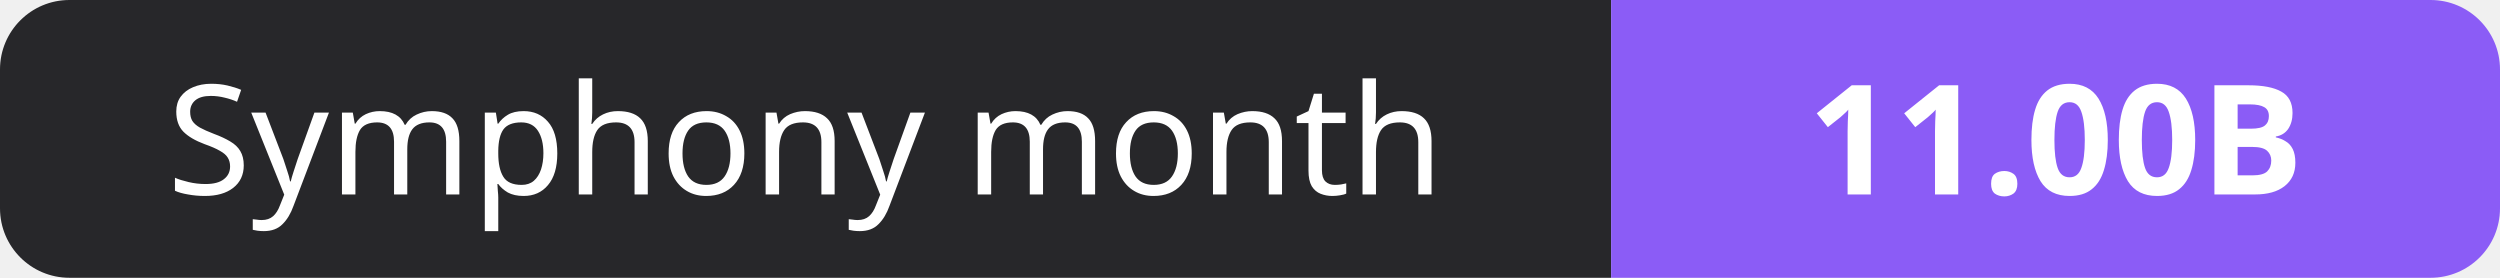
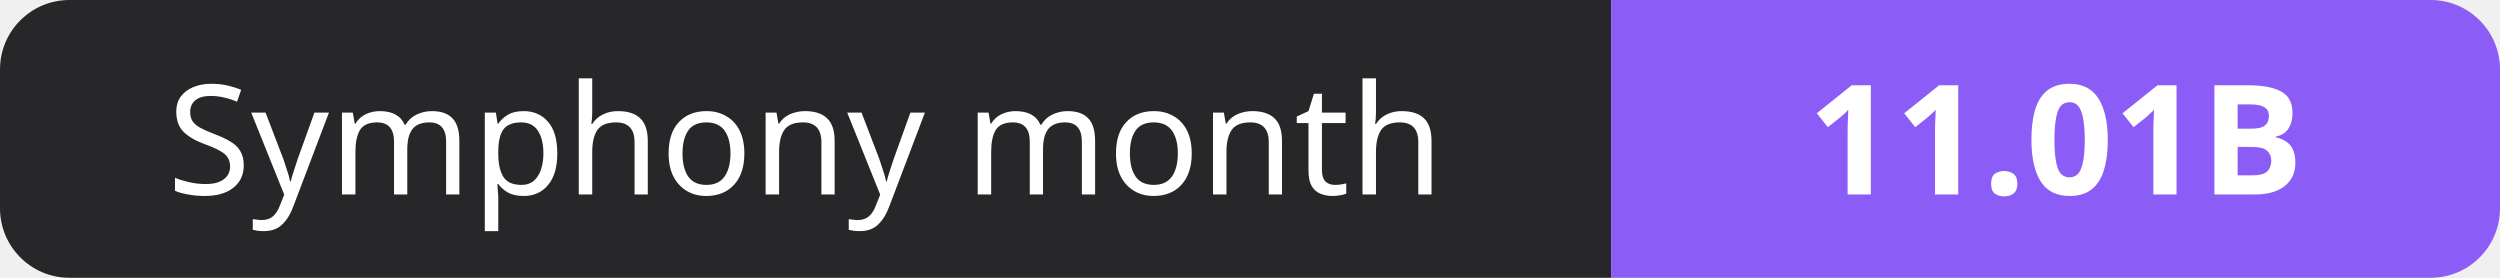
- <svg xmlns="http://www.w3.org/2000/svg" width="180" height="20" role="img" aria-label="Symphony month: 11.00B">
+ <svg xmlns="http://www.w3.org/2000/svg" width="180" height="20" role="img" aria-label="Symphony month: 11.01B">
  <clipPath id="r">
    <rect width="180" height="20" rx="5" fill="#fff" />
  </clipPath>
  <g clip-path="url(#r)">
    <rect width="116" height="20" fill="#27272a" />
    <rect x="116" width="64" height="20" fill="#8b5cf6" />
  </g>
  <g fill="#fff" text-anchor="middle" font-family="Verdana,Geneva,sans-serif" font-size="11">
    <text x="58.0" y="14">Symphony month</text>
-     <text x="148.0" y="14" font-weight="700">11.00B</text>
+     <text x="148.0" y="14" font-weight="700">11.01B</text>
  </g>
</svg>
